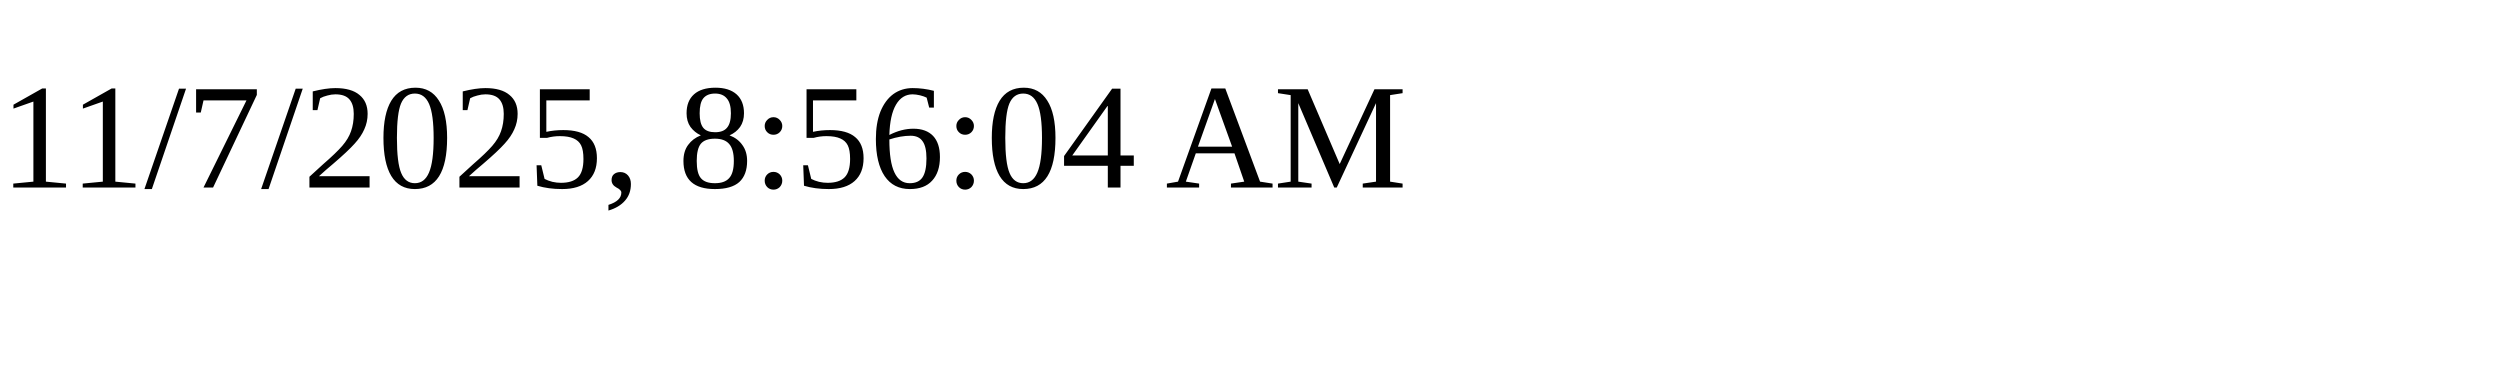
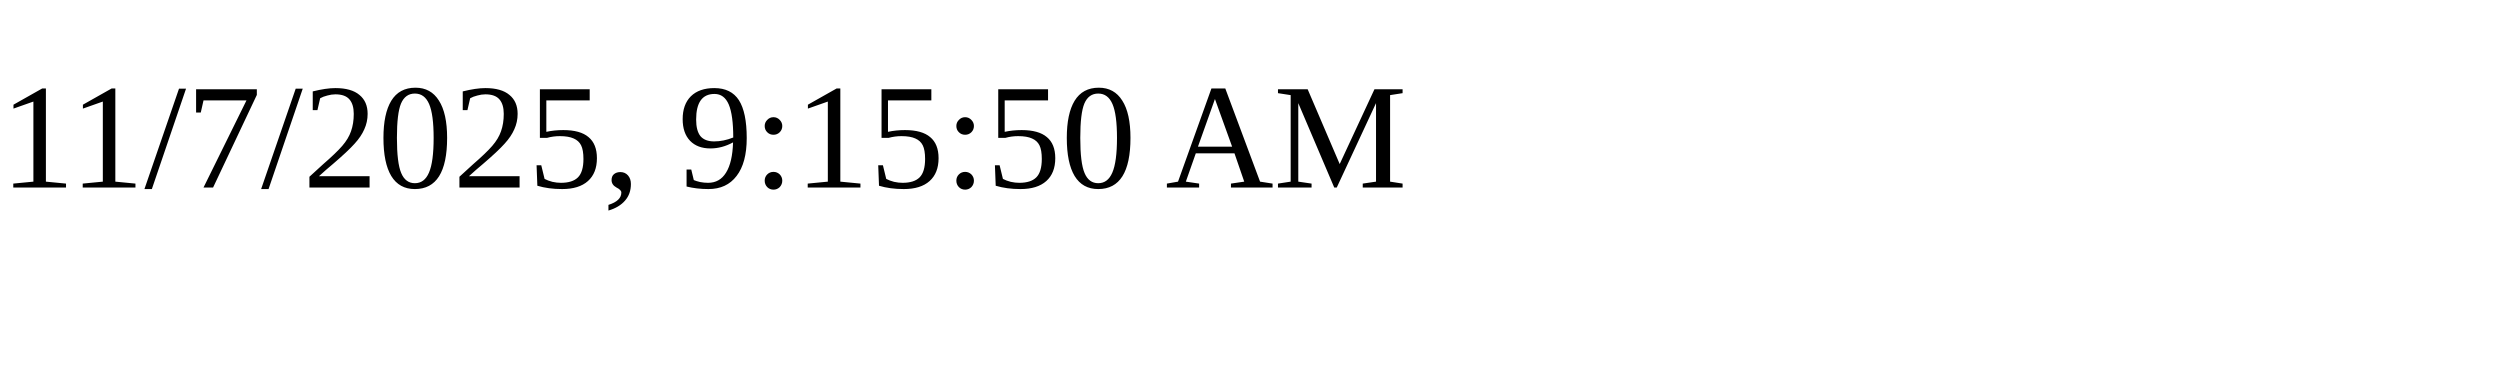
<svg xmlns="http://www.w3.org/2000/svg" height="30" width="200">
-   <text x="0" y="15">11/7/2025, 8:56:04 AM</text>
+   <text x="0" y="15">11/7/2025, 9:15:50 AM</text>
</svg>
